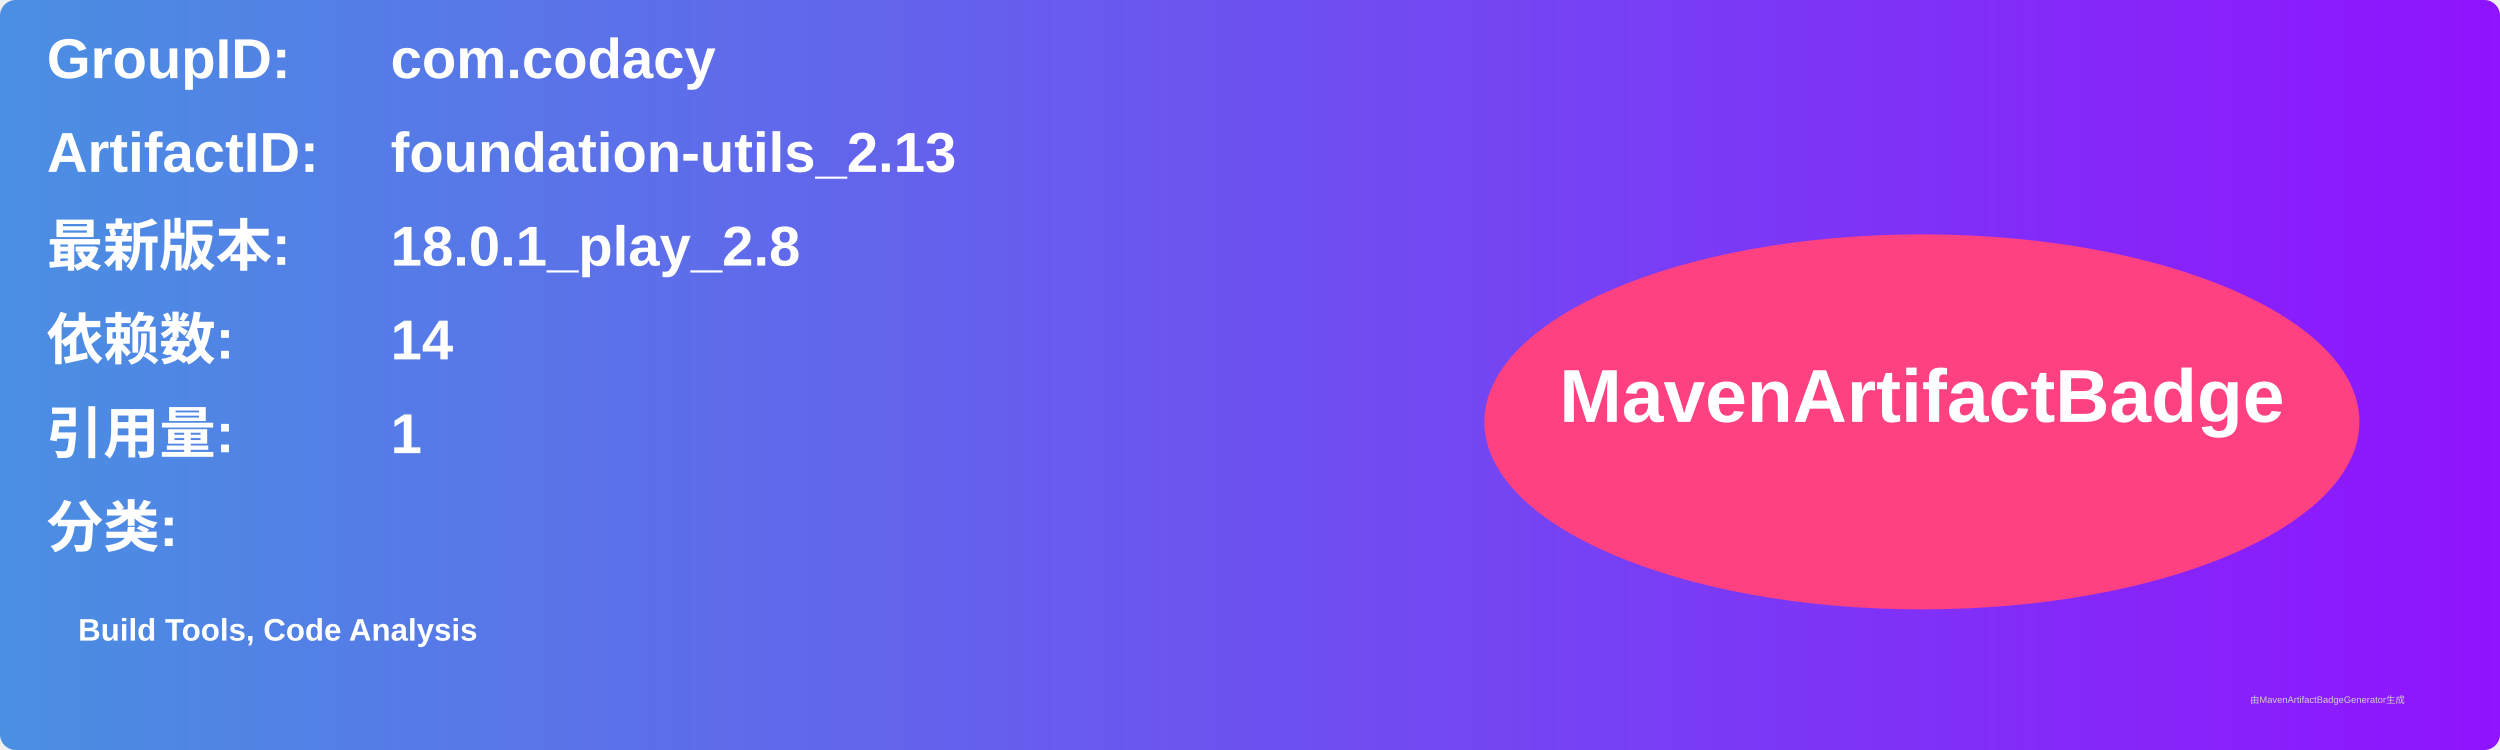
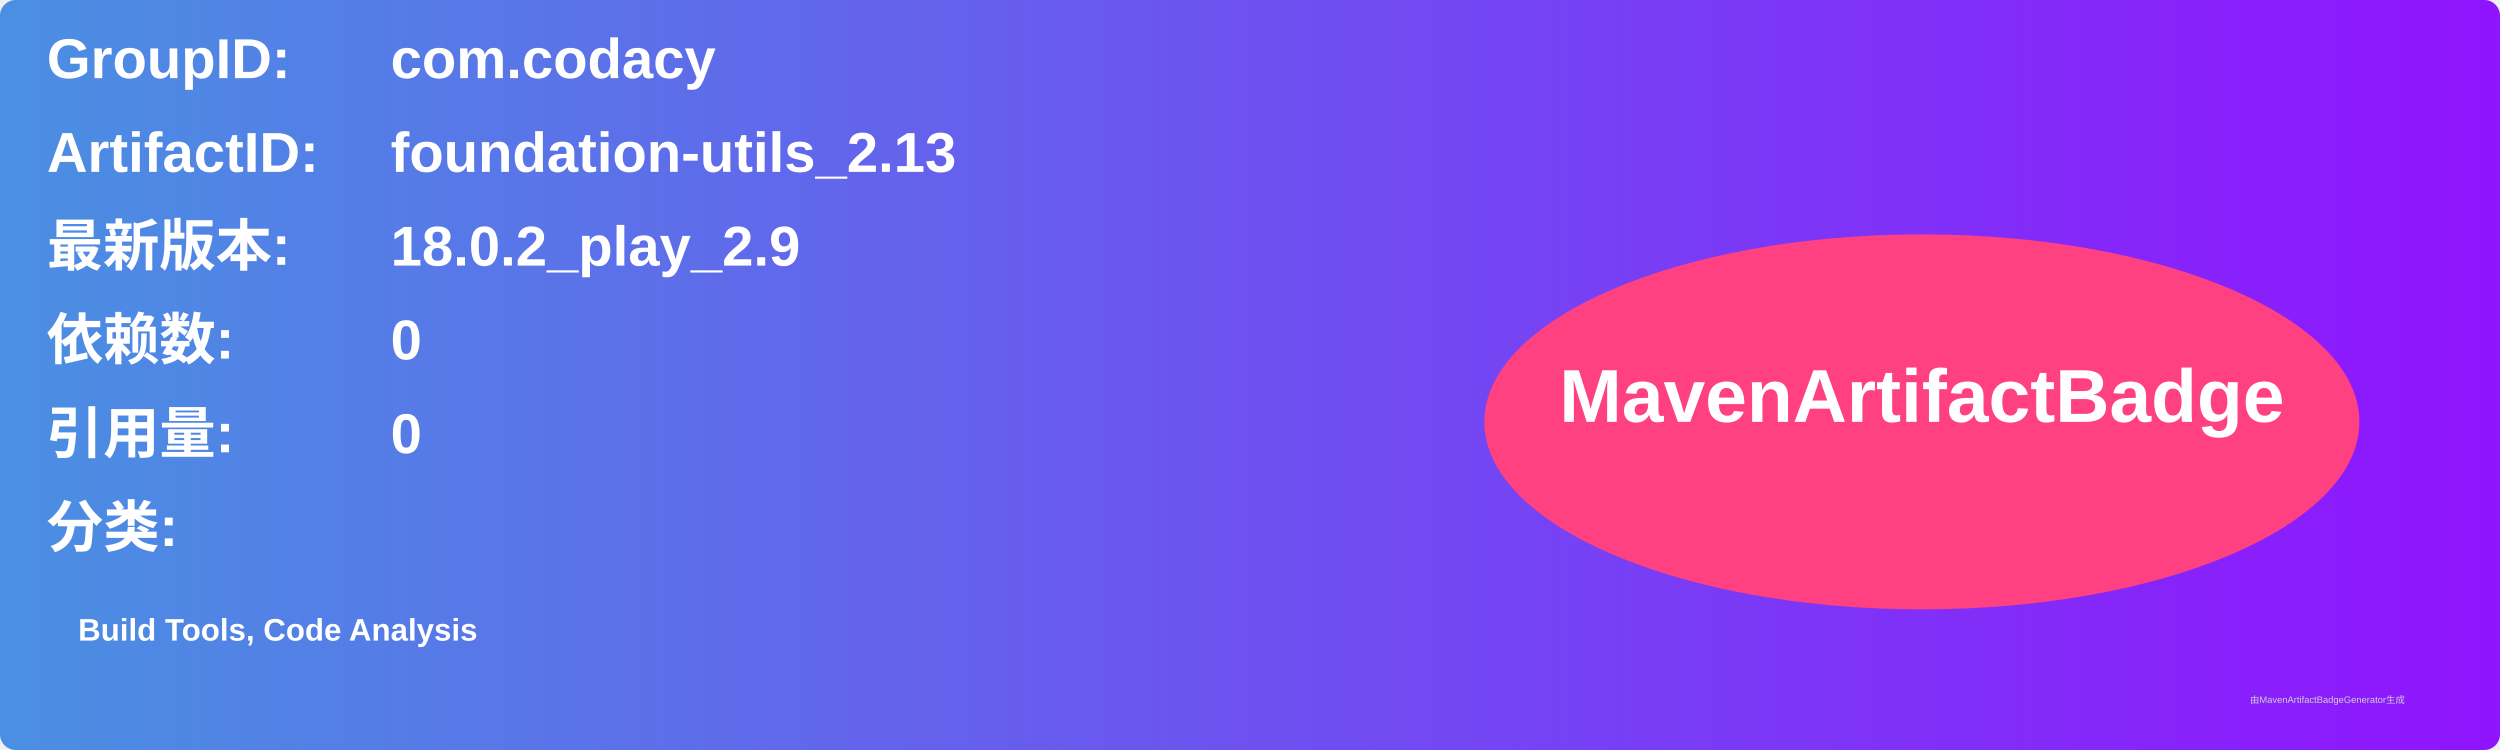
<svg xmlns="http://www.w3.org/2000/svg" width="800" height="240" viewBox="0 0 800 240">
  <linearGradient id="grad" x1="0%" y1="0%" x2="100%" y2="0%">
    <stop offset="0%" stop-color="#4a90e2" />
    <stop offset="100%" stop-color="#9013fe" />
  </linearGradient>
  <rect width="100%" height="100%" rx="5" ry="5" fill="url(#grad)" />
  <g transform="translate(15, 15)">
    <text x="0" y="10" font-family="Arial" font-size="18" fill="white" font-weight="bold" width="260">GroupID:</text>
    <text x="110" y="10" font-family="Arial" font-size="18" fill="white" font-weight="bold" width="460">com.codacy</text>
    <text x="0" y="40" font-family="Arial" font-size="18" fill="white" font-weight="bold" width="260">ArtifactID:</text>
    <text x="110" y="40" font-family="Arial" font-size="18" fill="white" font-weight="bold" width="460">foundation-utils_2.13</text>
    <text x="0" y="70" font-family="Arial" font-size="18" fill="white" font-weight="bold">最新版本:</text>
    <text x="110" y="70" font-family="Arial" font-size="18" fill="white" font-weight="bold">
-       <tspan font-weight="bold">18.0.1_play_2.8</tspan>
+       <tspan font-weight="bold">18.0.2_play_2.9</tspan>
    </text>
    <text x="0" y="100" font-family="Arial" font-size="18" fill="white" font-weight="bold">依赖数: </text>
    <text x="110" y="100" font-family="Arial" font-size="18" fill="white">
-       <tspan font-weight="bold">14</tspan>
+       <tspan font-weight="bold">0</tspan>
    </text>
    <text x="0" y="130" font-family="Arial" font-size="18" fill="white" font-weight="bold">引用量: </text>
    <text x="110" y="130" font-family="Arial" font-size="18" fill="white">
-       <tspan font-weight="bold">1</tspan>
+       <tspan font-weight="bold">0</tspan>
    </text>
    <text x="0" y="160" font-family="Arial" font-size="18" fill="white" font-weight="bold">分类:</text>
    <text x="10" y="190" font-family="Arial" font-size="10" fill="white">
      <tspan font-weight="bold">Build Tools, Code Analysis</tspan>
    </text>
    <ellipse cx="600" cy="120" rx="140" ry="60" fill="#ff4081" />
    <text x="600" y="120" text-anchor="middle" font-family="Arial" font-size="24" fill="white" font-weight="bold">MavenArtifactBadge</text>
  </g>
  <text x="720" y="225" font-family="Arial" font-size="3" fill="#d0d0d0">由MavenArtifactBadgeGenerator生成</text>
</svg>
